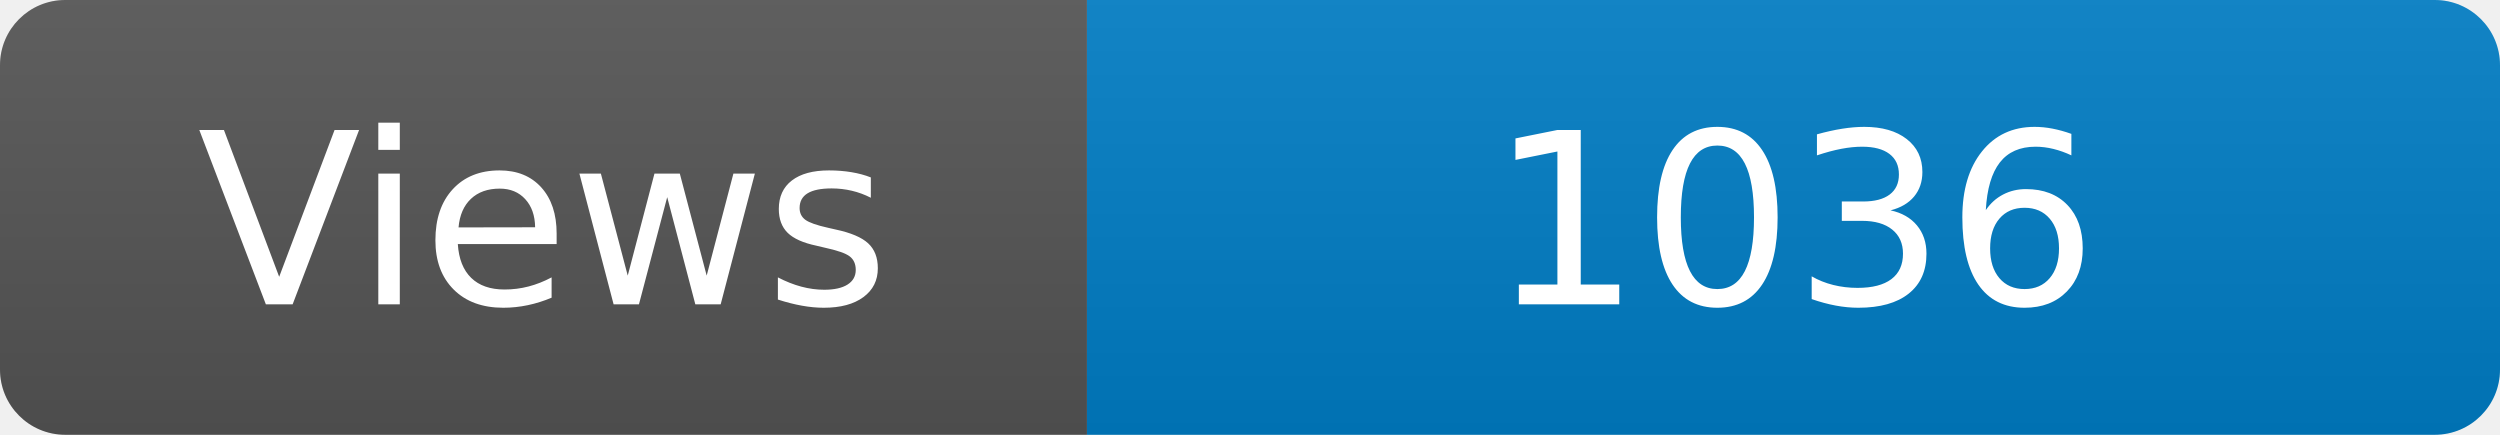
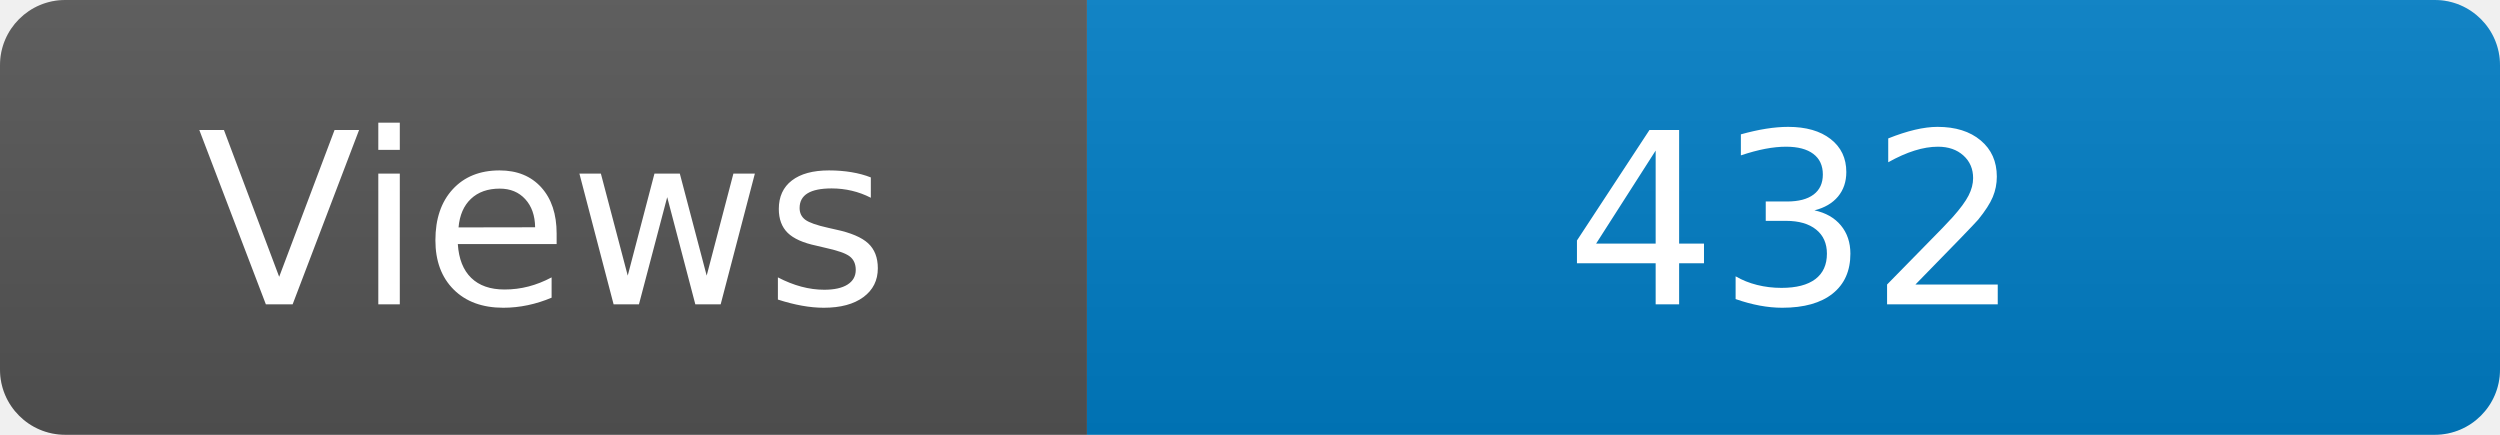
<svg xmlns="http://www.w3.org/2000/svg" width="115" height="20" role="img" aria-label="Maintained?: yes">
  <linearGradient id="s" x2="0" y2="100%">
    <stop offset="0" stop-color="#bbb" stop-opacity=".1" />
    <stop offset="1" stop-opacity=".1" />
  </linearGradient>
  <clipPath id="r">
    <rect width="115" height="20" rx="3" fill="#fff" />
  </clipPath>
  <g clip-path="url(#r)">
    <rect width="50" height="20" fill="#555" />
    <rect x="50" width="160" height="20" fill="#007ec6" />
    <rect width="115" height="20" fill="url(#s)" />
  </g>
  <g fill="#fff" text-anchor="middle" font-family="Verdana,Geneva,DejaVu Sans,sans-serif" font-size="110">
    <text x="250" y="140" transform="scale(.1)" fill="#fff">Views</text>
-     <text x="825" y="140" transform="scale(.1)" fill="#fff">1036</text>
+     <text x="825" y="140" transform="scale(.1)" fill="#fff">432</text>
  </g>
</svg>
